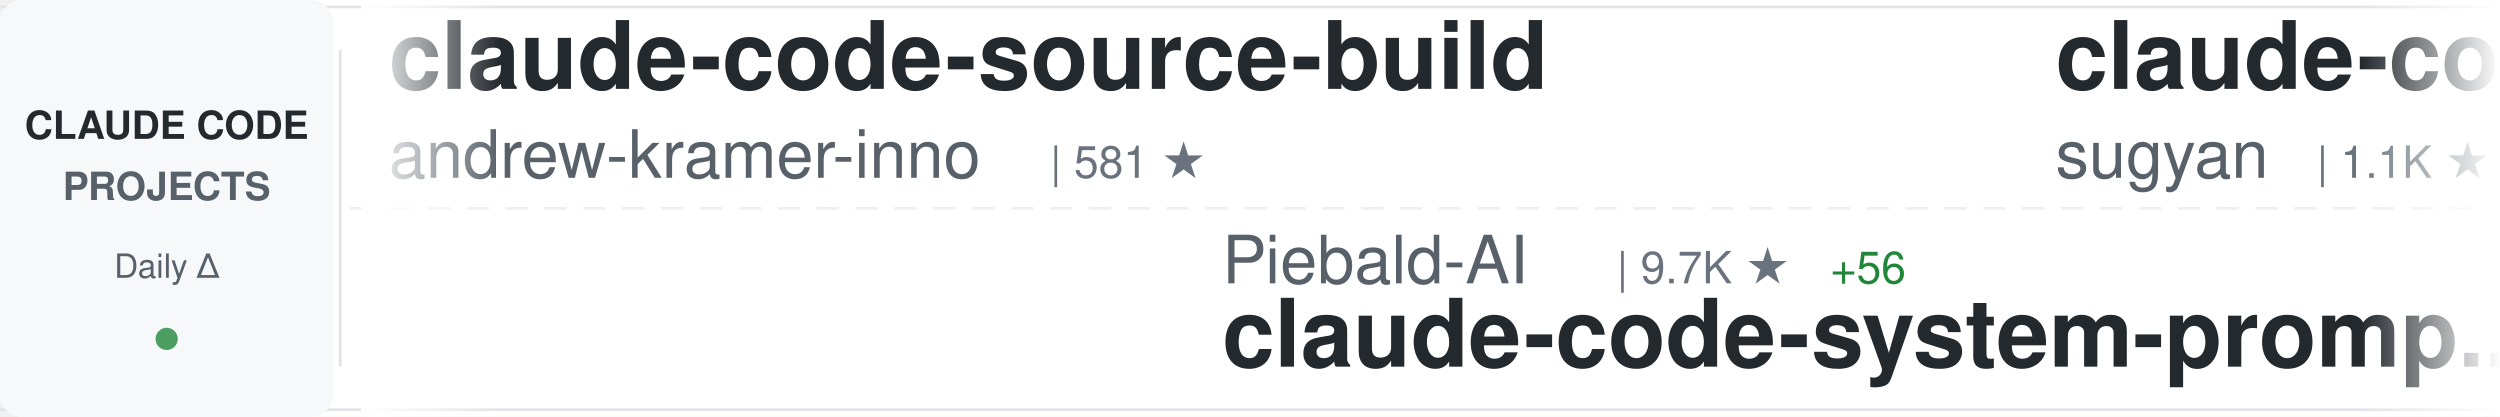
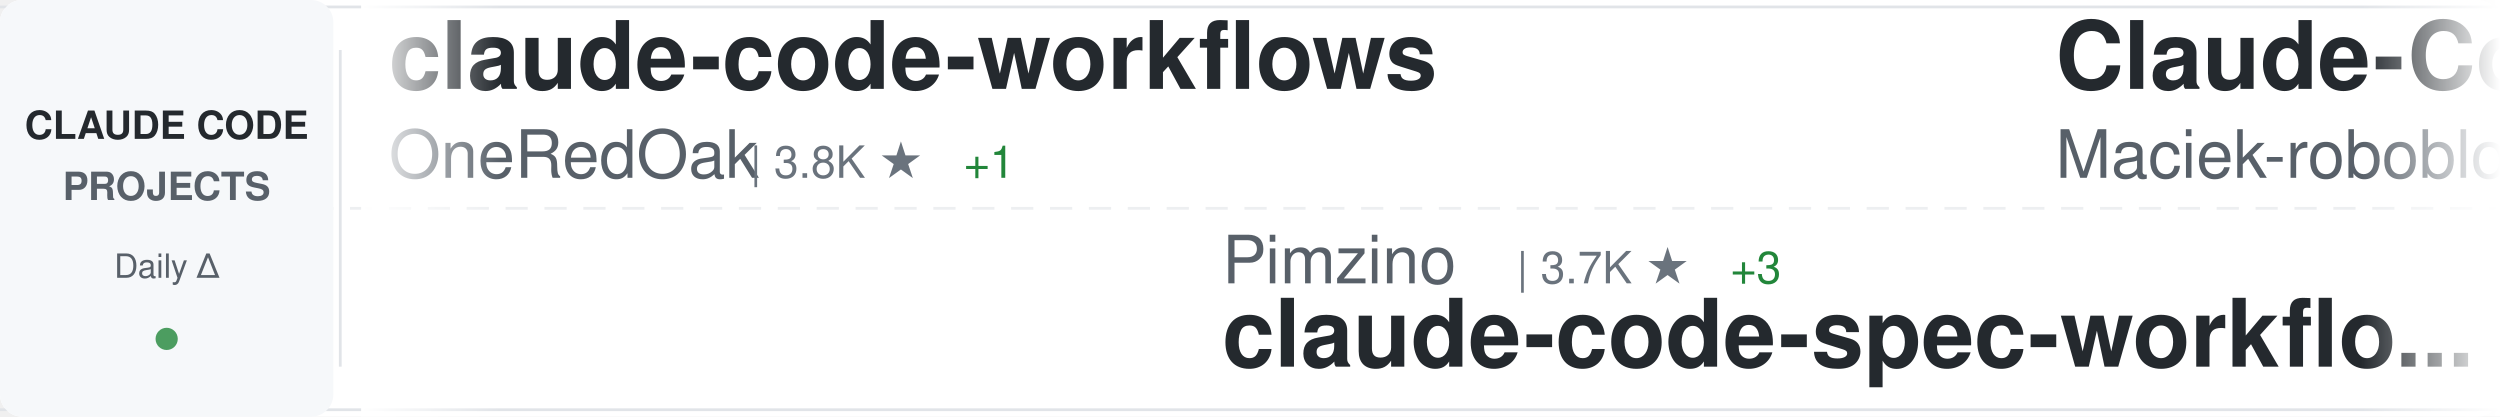
<svg xmlns="http://www.w3.org/2000/svg" width="900" height="150">
  <defs>
    <linearGradient id="awesomeLeftFade" x1="0%" y1="0%" x2="100%" y2="0%">
      <stop offset="0%" style="stop-color:#ffffff;stop-opacity:1" />
      <stop offset="100%" style="stop-color:#ffffff;stop-opacity:0" />
    </linearGradient>
    <linearGradient id="awesomeRightFade" x1="0%" y1="0%" x2="100%" y2="0%">
      <stop offset="0%" style="stop-color:#ffffff;stop-opacity:0" />
      <stop offset="100%" style="stop-color:#ffffff;stop-opacity:1" />
    </linearGradient>
  </defs>
  <rect width="900" height="150" fill="#ffffff" rx="8" />
  <rect x="0" y="2" width="900" height="1" fill="#e1e4e8" />
  <rect x="0" y="147" width="900" height="1" fill="#e1e4e8" />
  <line x1="0" y1="75" x2="900" y2="75" stroke="#e1e4e8" stroke-width="1" stroke-dasharray="8 6" opacity="0.6" />
  <rect x="0" y="0" width="120" height="150" fill="#f6f8fa" rx="8" />
  <text x="60" y="50" font-family="-apple-system, BlinkMacSystemFont, 'Segoe UI', Helvetica, Arial, sans-serif" font-size="14" font-weight="600" fill="#24292e" text-anchor="middle">CLAUDE CODE</text>
  <text x="60" y="72" font-family="-apple-system, BlinkMacSystemFont, 'Segoe UI', Helvetica, Arial, sans-serif" font-size="14" font-weight="600" fill="#586069" text-anchor="middle">PROJECTS</text>
  <text x="60" y="100" font-family="-apple-system, BlinkMacSystemFont, 'Segoe UI', Helvetica, Arial, sans-serif" font-size="12" font-weight="500" fill="#586069" text-anchor="middle">Daily Δ</text>
  <circle cx="60" cy="122" r="4" fill="#22863a" opacity="0.8" />
  <rect x="122" y="18" width="1" height="114" fill="#e1e4e8" />
  <clipPath id="awesomeTickerClip">
    <rect x="130" y="0" width="770" height="150" />
  </clipPath>
  <g clip-path="url(#awesomeTickerClip)">
    <g id="awesomeTickerItems">
      <animateTransform attributeName="transform" attributeType="XML" type="translate" from="0 0" to="-3000 0" dur="54s" repeatCount="indefinite" />
      <g transform="translate(0, 0)">
-         <text x="140" y="32" font-family="-apple-system, BlinkMacSystemFont, 'Segoe UI', Helvetica, Arial, sans-serif" font-size="34" font-weight="600" fill="#24292e">claude-code-source-build</text>
-         <text x="140" y="64" font-family="-apple-system, BlinkMacSystemFont, 'Segoe UI', Helvetica, Arial, sans-serif" font-size="24" font-weight="400" fill="#586069">andrew-kramer-inno</text>
-         <text x="378" y="64" font-family="-apple-system, BlinkMacSystemFont, 'Segoe UI', Helvetica, Arial, sans-serif" font-size="16" font-weight="500" fill="#6a737d">| 581 ★</text>
+         <text x="140" y="32" font-family="-apple-system, BlinkMacSystemFont, 'Segoe UI', Helvetica, Arial, sans-serif" font-size="34" font-weight="600" fill="#24292e">claude-code-workflows</text>
+         <text x="140" y="64" font-family="-apple-system, BlinkMacSystemFont, 'Segoe UI', Helvetica, Arial, sans-serif" font-size="24" font-weight="400" fill="#586069">OneRedOak</text>
+         <text x="270" y="64" font-family="-apple-system, BlinkMacSystemFont, 'Segoe UI', Helvetica, Arial, sans-serif" font-size="16" font-weight="500" fill="#6a737d">| 3.8K ★</text>
+         <text x="347" y="64" font-family="-apple-system, BlinkMacSystemFont, 'Segoe UI', Helvetica, Arial, sans-serif" font-size="16" font-weight="500" fill="#22863a"> +1</text>
      </g>
      <g transform="translate(300, 0)">
-         <text x="140" y="102" font-family="-apple-system, BlinkMacSystemFont, 'Segoe UI', Helvetica, Arial, sans-serif" font-size="24" font-weight="400" fill="#586069">Piebald-AI</text>
-         <text x="282" y="102" font-family="-apple-system, BlinkMacSystemFont, 'Segoe UI', Helvetica, Arial, sans-serif" font-size="16" font-weight="500" fill="#6a737d">| 9.7K ★</text>
-         <text x="359" y="102" font-family="-apple-system, BlinkMacSystemFont, 'Segoe UI', Helvetica, Arial, sans-serif" font-size="16" font-weight="500" fill="#22863a"> +56</text>
-         <text x="140" y="132" font-family="-apple-system, BlinkMacSystemFont, 'Segoe UI', Helvetica, Arial, sans-serif" font-size="34" font-weight="600" fill="#24292e">claude-code-system-promp...</text>
+         <text x="140" y="102" font-family="-apple-system, BlinkMacSystemFont, 'Segoe UI', Helvetica, Arial, sans-serif" font-size="24" font-weight="400" fill="#586069">Pimzino</text>
+         <text x="246" y="102" font-family="-apple-system, BlinkMacSystemFont, 'Segoe UI', Helvetica, Arial, sans-serif" font-size="16" font-weight="500" fill="#6a737d">| 3.7K ★</text>
+         <text x="323" y="102" font-family="-apple-system, BlinkMacSystemFont, 'Segoe UI', Helvetica, Arial, sans-serif" font-size="16" font-weight="500" fill="#22863a"> +3</text>
+         <text x="140" y="132" font-family="-apple-system, BlinkMacSystemFont, 'Segoe UI', Helvetica, Arial, sans-serif" font-size="34" font-weight="600" fill="#24292e">claude-code-spec-workflo...</text>
      </g>
      <g transform="translate(600, 0)">
-         <text x="140" y="32" font-family="-apple-system, BlinkMacSystemFont, 'Segoe UI', Helvetica, Arial, sans-serif" font-size="34" font-weight="600" fill="#24292e">claude-code-webui</text>
-         <text x="140" y="64" font-family="-apple-system, BlinkMacSystemFont, 'Segoe UI', Helvetica, Arial, sans-serif" font-size="24" font-weight="400" fill="#586069">sugyan</text>
-         <text x="234" y="64" font-family="-apple-system, BlinkMacSystemFont, 'Segoe UI', Helvetica, Arial, sans-serif" font-size="16" font-weight="500" fill="#6a737d">| 1.1K ★</text>
-         <text x="311" y="64" font-family="-apple-system, BlinkMacSystemFont, 'Segoe UI', Helvetica, Arial, sans-serif" font-size="16" font-weight="500" fill="#22863a"> +2</text>
+         <text x="140" y="32" font-family="-apple-system, BlinkMacSystemFont, 'Segoe UI', Helvetica, Arial, sans-serif" font-size="34" font-weight="600" fill="#24292e">Claude-Code-Usage-Monito...</text>
+         <text x="140" y="64" font-family="-apple-system, BlinkMacSystemFont, 'Segoe UI', Helvetica, Arial, sans-serif" font-size="24" font-weight="400" fill="#586069">Maciek-roboblog</text>
+         <text x="342" y="64" font-family="-apple-system, BlinkMacSystemFont, 'Segoe UI', Helvetica, Arial, sans-serif" font-size="16" font-weight="500" fill="#6a737d">| 7.8K ★</text>
+         <text x="419" y="64" font-family="-apple-system, BlinkMacSystemFont, 'Segoe UI', Helvetica, Arial, sans-serif" font-size="16" font-weight="500" fill="#22863a"> +16</text>
      </g>
      <g transform="translate(900, 0)">
-         <text x="140" y="102" font-family="-apple-system, BlinkMacSystemFont, 'Segoe UI', Helvetica, Arial, sans-serif" font-size="24" font-weight="400" fill="#586069">zebbern</text>
-         <text x="246" y="102" font-family="-apple-system, BlinkMacSystemFont, 'Segoe UI', Helvetica, Arial, sans-serif" font-size="16" font-weight="500" fill="#6a737d">| 4.1K ★</text>
-         <text x="323" y="102" font-family="-apple-system, BlinkMacSystemFont, 'Segoe UI', Helvetica, Arial, sans-serif" font-size="16" font-weight="500" fill="#22863a"> +3</text>
-         <text x="140" y="132" font-family="-apple-system, BlinkMacSystemFont, 'Segoe UI', Helvetica, Arial, sans-serif" font-size="34" font-weight="600" fill="#24292e">claude-code-guide</text>
+         <text x="140" y="102" font-family="-apple-system, BlinkMacSystemFont, 'Segoe UI', Helvetica, Arial, sans-serif" font-size="24" font-weight="400" fill="#586069">router-for-me</text>
+         <text x="318" y="102" font-family="-apple-system, BlinkMacSystemFont, 'Segoe UI', Helvetica, Arial, sans-serif" font-size="16" font-weight="500" fill="#6a737d">| 29.7K ★</text>
+         <text x="404" y="102" font-family="-apple-system, BlinkMacSystemFont, 'Segoe UI', Helvetica, Arial, sans-serif" font-size="16" font-weight="500" fill="#22863a"> +279</text>
+         <text x="140" y="132" font-family="-apple-system, BlinkMacSystemFont, 'Segoe UI', Helvetica, Arial, sans-serif" font-size="34" font-weight="600" fill="#24292e">CLIProxyAPI</text>
      </g>
      <g transform="translate(1200, 0)">
-         <text x="140" y="32" font-family="-apple-system, BlinkMacSystemFont, 'Segoe UI', Helvetica, Arial, sans-serif" font-size="34" font-weight="600" fill="#24292e">learn-claude-code</text>
-         <text x="140" y="64" font-family="-apple-system, BlinkMacSystemFont, 'Segoe UI', Helvetica, Arial, sans-serif" font-size="24" font-weight="400" fill="#586069">shareAI-lab</text>
-         <text x="294" y="64" font-family="-apple-system, BlinkMacSystemFont, 'Segoe UI', Helvetica, Arial, sans-serif" font-size="16" font-weight="500" fill="#6a737d">| 57.3K ★</text>
-         <text x="380" y="64" font-family="-apple-system, BlinkMacSystemFont, 'Segoe UI', Helvetica, Arial, sans-serif" font-size="16" font-weight="500" fill="#22863a"> +247</text>
+         <text x="140" y="32" font-family="-apple-system, BlinkMacSystemFont, 'Segoe UI', Helvetica, Arial, sans-serif" font-size="34" font-weight="600" fill="#24292e">claude-code-sourcemap</text>
+         <text x="140" y="64" font-family="-apple-system, BlinkMacSystemFont, 'Segoe UI', Helvetica, Arial, sans-serif" font-size="24" font-weight="400" fill="#586069">Hyper66666</text>
+         <text x="282" y="64" font-family="-apple-system, BlinkMacSystemFont, 'Segoe UI', Helvetica, Arial, sans-serif" font-size="16" font-weight="500" fill="#6a737d">| 212 ★</text>
      </g>
      <g transform="translate(1500, 0)">
-         <text x="140" y="102" font-family="-apple-system, BlinkMacSystemFont, 'Segoe UI', Helvetica, Arial, sans-serif" font-size="24" font-weight="400" fill="#586069">disler</text>
-         <text x="234" y="102" font-family="-apple-system, BlinkMacSystemFont, 'Segoe UI', Helvetica, Arial, sans-serif" font-size="16" font-weight="500" fill="#6a737d">| 3.6K ★</text>
-         <text x="311" y="102" font-family="-apple-system, BlinkMacSystemFont, 'Segoe UI', Helvetica, Arial, sans-serif" font-size="16" font-weight="500" fill="#22863a"> +4</text>
-         <text x="140" y="132" font-family="-apple-system, BlinkMacSystemFont, 'Segoe UI', Helvetica, Arial, sans-serif" font-size="34" font-weight="600" fill="#24292e">claude-code-hooks-master...</text>
+         <text x="140" y="102" font-family="-apple-system, BlinkMacSystemFont, 'Segoe UI', Helvetica, Arial, sans-serif" font-size="24" font-weight="400" fill="#586069">ruvnet</text>
+         <text x="234" y="102" font-family="-apple-system, BlinkMacSystemFont, 'Segoe UI', Helvetica, Arial, sans-serif" font-size="16" font-weight="500" fill="#6a737d">| 33.9K ★</text>
+         <text x="320" y="102" font-family="-apple-system, BlinkMacSystemFont, 'Segoe UI', Helvetica, Arial, sans-serif" font-size="16" font-weight="500" fill="#22863a"> +196</text>
+         <text x="140" y="132" font-family="-apple-system, BlinkMacSystemFont, 'Segoe UI', Helvetica, Arial, sans-serif" font-size="34" font-weight="600" fill="#24292e">ruflo</text>
      </g>
      <g transform="translate(1800, 0)">
-         <text x="140" y="32" font-family="-apple-system, BlinkMacSystemFont, 'Segoe UI', Helvetica, Arial, sans-serif" font-size="34" font-weight="600" fill="#24292e">skills</text>
-         <text x="140" y="64" font-family="-apple-system, BlinkMacSystemFont, 'Segoe UI', Helvetica, Arial, sans-serif" font-size="24" font-weight="400" fill="#586069">anthropics</text>
-         <text x="282" y="64" font-family="-apple-system, BlinkMacSystemFont, 'Segoe UI', Helvetica, Arial, sans-serif" font-size="16" font-weight="500" fill="#6a737d">| 125.7K ★</text>
-         <text x="377" y="64" font-family="-apple-system, BlinkMacSystemFont, 'Segoe UI', Helvetica, Arial, sans-serif" font-size="16" font-weight="500" fill="#22863a"> +673</text>
+         <text x="140" y="32" font-family="-apple-system, BlinkMacSystemFont, 'Segoe UI', Helvetica, Arial, sans-serif" font-size="34" font-weight="600" fill="#24292e">claude-code-router</text>
+         <text x="140" y="64" font-family="-apple-system, BlinkMacSystemFont, 'Segoe UI', Helvetica, Arial, sans-serif" font-size="24" font-weight="400" fill="#586069">musistudio</text>
+         <text x="282" y="64" font-family="-apple-system, BlinkMacSystemFont, 'Segoe UI', Helvetica, Arial, sans-serif" font-size="16" font-weight="500" fill="#6a737d">| 33.2K ★</text>
+         <text x="368" y="64" font-family="-apple-system, BlinkMacSystemFont, 'Segoe UI', Helvetica, Arial, sans-serif" font-size="16" font-weight="500" fill="#22863a"> +73</text>
      </g>
      <g transform="translate(2100, 0)">
-         <text x="140" y="102" font-family="-apple-system, BlinkMacSystemFont, 'Segoe UI', Helvetica, Arial, sans-serif" font-size="24" font-weight="400" fill="#586069">LING71671</text>
-         <text x="270" y="102" font-family="-apple-system, BlinkMacSystemFont, 'Segoe UI', Helvetica, Arial, sans-serif" font-size="16" font-weight="500" fill="#6a737d">| 790 ★</text>
-         <text x="338" y="102" font-family="-apple-system, BlinkMacSystemFont, 'Segoe UI', Helvetica, Arial, sans-serif" font-size="16" font-weight="500" fill="#22863a"> +2</text>
-         <text x="140" y="132" font-family="-apple-system, BlinkMacSystemFont, 'Segoe UI', Helvetica, Arial, sans-serif" font-size="34" font-weight="600" fill="#24292e">Open-ClaudeCode</text>
+         <text x="140" y="102" font-family="-apple-system, BlinkMacSystemFont, 'Segoe UI', Helvetica, Arial, sans-serif" font-size="24" font-weight="400" fill="#586069">777genius</text>
+         <text x="270" y="102" font-family="-apple-system, BlinkMacSystemFont, 'Segoe UI', Helvetica, Arial, sans-serif" font-size="16" font-weight="500" fill="#6a737d">| 901 ★</text>
+         <text x="140" y="132" font-family="-apple-system, BlinkMacSystemFont, 'Segoe UI', Helvetica, Arial, sans-serif" font-size="34" font-weight="600" fill="#24292e">claude-code-source-code</text>
      </g>
      <g transform="translate(2400, 0)">
-         <text x="140" y="32" font-family="-apple-system, BlinkMacSystemFont, 'Segoe UI', Helvetica, Arial, sans-serif" font-size="34" font-weight="600" fill="#24292e">claude-code-source</text>
-         <text x="140" y="64" font-family="-apple-system, BlinkMacSystemFont, 'Segoe UI', Helvetica, Arial, sans-serif" font-size="24" font-weight="400" fill="#586069">JrCx7scC</text>
-         <text x="258" y="64" font-family="-apple-system, BlinkMacSystemFont, 'Segoe UI', Helvetica, Arial, sans-serif" font-size="16" font-weight="500" fill="#6a737d">| 362 ★</text>
-         <text x="326" y="64" font-family="-apple-system, BlinkMacSystemFont, 'Segoe UI', Helvetica, Arial, sans-serif" font-size="16" font-weight="500" fill="#22863a"> +1</text>
+         <text x="140" y="32" font-family="-apple-system, BlinkMacSystemFont, 'Segoe UI', Helvetica, Arial, sans-serif" font-size="34" font-weight="600" fill="#24292e">free-claude-code</text>
+         <text x="140" y="64" font-family="-apple-system, BlinkMacSystemFont, 'Segoe UI', Helvetica, Arial, sans-serif" font-size="24" font-weight="400" fill="#586069">Alishahryar1</text>
+         <text x="306" y="64" font-family="-apple-system, BlinkMacSystemFont, 'Segoe UI', Helvetica, Arial, sans-serif" font-size="16" font-weight="500" fill="#6a737d">| 18.1K ★</text>
+         <text x="392" y="64" font-family="-apple-system, BlinkMacSystemFont, 'Segoe UI', Helvetica, Arial, sans-serif" font-size="16" font-weight="500" fill="#22863a"> +1.3K</text>
      </g>
      <g transform="translate(2700, 0)">
-         <text x="140" y="102" font-family="-apple-system, BlinkMacSystemFont, 'Segoe UI', Helvetica, Arial, sans-serif" font-size="24" font-weight="400" fill="#586069">1rgs</text>
-         <text x="210" y="102" font-family="-apple-system, BlinkMacSystemFont, 'Segoe UI', Helvetica, Arial, sans-serif" font-size="16" font-weight="500" fill="#6a737d">| 3.5K ★</text>
-         <text x="287" y="102" font-family="-apple-system, BlinkMacSystemFont, 'Segoe UI', Helvetica, Arial, sans-serif" font-size="16" font-weight="500" fill="#22863a"> +11</text>
-         <text x="140" y="132" font-family="-apple-system, BlinkMacSystemFont, 'Segoe UI', Helvetica, Arial, sans-serif" font-size="34" font-weight="600" fill="#24292e">claude-code-proxy</text>
+         <text x="140" y="102" font-family="-apple-system, BlinkMacSystemFont, 'Segoe UI', Helvetica, Arial, sans-serif" font-size="24" font-weight="400" fill="#586069">nicedreamzapp</text>
+         <text x="318" y="102" font-family="-apple-system, BlinkMacSystemFont, 'Segoe UI', Helvetica, Arial, sans-serif" font-size="16" font-weight="500" fill="#6a737d">| 2.3K ★</text>
+         <text x="395" y="102" font-family="-apple-system, BlinkMacSystemFont, 'Segoe UI', Helvetica, Arial, sans-serif" font-size="16" font-weight="500" fill="#22863a"> +23</text>
+         <text x="140" y="132" font-family="-apple-system, BlinkMacSystemFont, 'Segoe UI', Helvetica, Arial, sans-serif" font-size="34" font-weight="600" fill="#24292e">claude-code-local</text>
      </g>
      <g transform="translate(3000, 0)">
-         <text x="140" y="32" font-family="-apple-system, BlinkMacSystemFont, 'Segoe UI', Helvetica, Arial, sans-serif" font-size="34" font-weight="600" fill="#24292e">claude-code-source-build</text>
-         <text x="140" y="64" font-family="-apple-system, BlinkMacSystemFont, 'Segoe UI', Helvetica, Arial, sans-serif" font-size="24" font-weight="400" fill="#586069">andrew-kramer-inno</text>
-         <text x="378" y="64" font-family="-apple-system, BlinkMacSystemFont, 'Segoe UI', Helvetica, Arial, sans-serif" font-size="16" font-weight="500" fill="#6a737d">| 581 ★</text>
+         <text x="140" y="32" font-family="-apple-system, BlinkMacSystemFont, 'Segoe UI', Helvetica, Arial, sans-serif" font-size="34" font-weight="600" fill="#24292e">claude-code-workflows</text>
+         <text x="140" y="64" font-family="-apple-system, BlinkMacSystemFont, 'Segoe UI', Helvetica, Arial, sans-serif" font-size="24" font-weight="400" fill="#586069">OneRedOak</text>
+         <text x="270" y="64" font-family="-apple-system, BlinkMacSystemFont, 'Segoe UI', Helvetica, Arial, sans-serif" font-size="16" font-weight="500" fill="#6a737d">| 3.8K ★</text>
+         <text x="347" y="64" font-family="-apple-system, BlinkMacSystemFont, 'Segoe UI', Helvetica, Arial, sans-serif" font-size="16" font-weight="500" fill="#22863a"> +1</text>
      </g>
      <g transform="translate(3300, 0)">
-         <text x="140" y="102" font-family="-apple-system, BlinkMacSystemFont, 'Segoe UI', Helvetica, Arial, sans-serif" font-size="24" font-weight="400" fill="#586069">Piebald-AI</text>
-         <text x="282" y="102" font-family="-apple-system, BlinkMacSystemFont, 'Segoe UI', Helvetica, Arial, sans-serif" font-size="16" font-weight="500" fill="#6a737d">| 9.7K ★</text>
-         <text x="359" y="102" font-family="-apple-system, BlinkMacSystemFont, 'Segoe UI', Helvetica, Arial, sans-serif" font-size="16" font-weight="500" fill="#22863a"> +56</text>
-         <text x="140" y="132" font-family="-apple-system, BlinkMacSystemFont, 'Segoe UI', Helvetica, Arial, sans-serif" font-size="34" font-weight="600" fill="#24292e">claude-code-system-promp...</text>
+         <text x="140" y="102" font-family="-apple-system, BlinkMacSystemFont, 'Segoe UI', Helvetica, Arial, sans-serif" font-size="24" font-weight="400" fill="#586069">Pimzino</text>
+         <text x="246" y="102" font-family="-apple-system, BlinkMacSystemFont, 'Segoe UI', Helvetica, Arial, sans-serif" font-size="16" font-weight="500" fill="#6a737d">| 3.7K ★</text>
+         <text x="323" y="102" font-family="-apple-system, BlinkMacSystemFont, 'Segoe UI', Helvetica, Arial, sans-serif" font-size="16" font-weight="500" fill="#22863a"> +3</text>
+         <text x="140" y="132" font-family="-apple-system, BlinkMacSystemFont, 'Segoe UI', Helvetica, Arial, sans-serif" font-size="34" font-weight="600" fill="#24292e">claude-code-spec-workflo...</text>
      </g>
      <g transform="translate(3600, 0)">
-         <text x="140" y="32" font-family="-apple-system, BlinkMacSystemFont, 'Segoe UI', Helvetica, Arial, sans-serif" font-size="34" font-weight="600" fill="#24292e">claude-code-webui</text>
-         <text x="140" y="64" font-family="-apple-system, BlinkMacSystemFont, 'Segoe UI', Helvetica, Arial, sans-serif" font-size="24" font-weight="400" fill="#586069">sugyan</text>
-         <text x="234" y="64" font-family="-apple-system, BlinkMacSystemFont, 'Segoe UI', Helvetica, Arial, sans-serif" font-size="16" font-weight="500" fill="#6a737d">| 1.1K ★</text>
-         <text x="311" y="64" font-family="-apple-system, BlinkMacSystemFont, 'Segoe UI', Helvetica, Arial, sans-serif" font-size="16" font-weight="500" fill="#22863a"> +2</text>
+         <text x="140" y="32" font-family="-apple-system, BlinkMacSystemFont, 'Segoe UI', Helvetica, Arial, sans-serif" font-size="34" font-weight="600" fill="#24292e">Claude-Code-Usage-Monito...</text>
+         <text x="140" y="64" font-family="-apple-system, BlinkMacSystemFont, 'Segoe UI', Helvetica, Arial, sans-serif" font-size="24" font-weight="400" fill="#586069">Maciek-roboblog</text>
+         <text x="342" y="64" font-family="-apple-system, BlinkMacSystemFont, 'Segoe UI', Helvetica, Arial, sans-serif" font-size="16" font-weight="500" fill="#6a737d">| 7.8K ★</text>
+         <text x="419" y="64" font-family="-apple-system, BlinkMacSystemFont, 'Segoe UI', Helvetica, Arial, sans-serif" font-size="16" font-weight="500" fill="#22863a"> +16</text>
      </g>
      <g transform="translate(3900, 0)">
-         <text x="140" y="102" font-family="-apple-system, BlinkMacSystemFont, 'Segoe UI', Helvetica, Arial, sans-serif" font-size="24" font-weight="400" fill="#586069">zebbern</text>
-         <text x="246" y="102" font-family="-apple-system, BlinkMacSystemFont, 'Segoe UI', Helvetica, Arial, sans-serif" font-size="16" font-weight="500" fill="#6a737d">| 4.1K ★</text>
-         <text x="323" y="102" font-family="-apple-system, BlinkMacSystemFont, 'Segoe UI', Helvetica, Arial, sans-serif" font-size="16" font-weight="500" fill="#22863a"> +3</text>
-         <text x="140" y="132" font-family="-apple-system, BlinkMacSystemFont, 'Segoe UI', Helvetica, Arial, sans-serif" font-size="34" font-weight="600" fill="#24292e">claude-code-guide</text>
+         <text x="140" y="102" font-family="-apple-system, BlinkMacSystemFont, 'Segoe UI', Helvetica, Arial, sans-serif" font-size="24" font-weight="400" fill="#586069">router-for-me</text>
+         <text x="318" y="102" font-family="-apple-system, BlinkMacSystemFont, 'Segoe UI', Helvetica, Arial, sans-serif" font-size="16" font-weight="500" fill="#6a737d">| 29.7K ★</text>
+         <text x="404" y="102" font-family="-apple-system, BlinkMacSystemFont, 'Segoe UI', Helvetica, Arial, sans-serif" font-size="16" font-weight="500" fill="#22863a"> +279</text>
+         <text x="140" y="132" font-family="-apple-system, BlinkMacSystemFont, 'Segoe UI', Helvetica, Arial, sans-serif" font-size="34" font-weight="600" fill="#24292e">CLIProxyAPI</text>
      </g>
    </g>
  </g>
  <rect x="130" y="0" width="50" height="150" fill="url(#awesomeLeftFade)" />
  <rect x="850" y="0" width="50" height="150" fill="url(#awesomeRightFade)" />
</svg>
